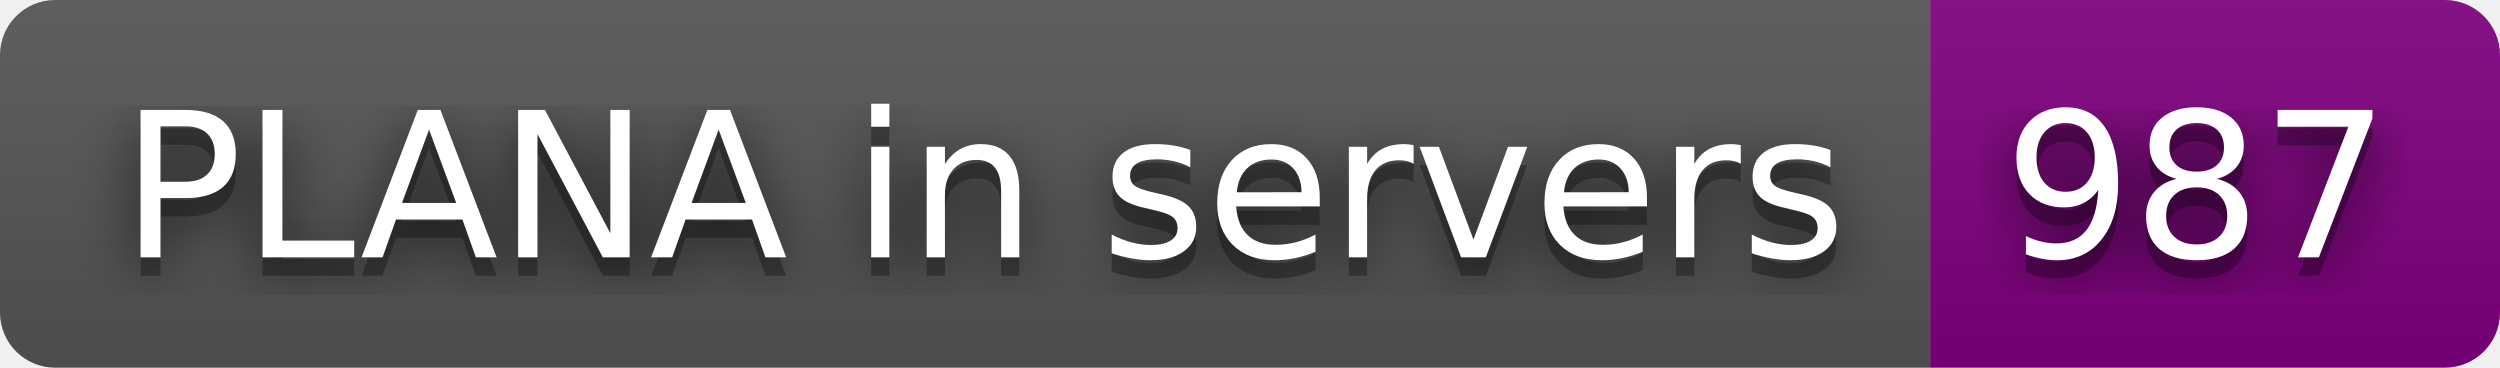
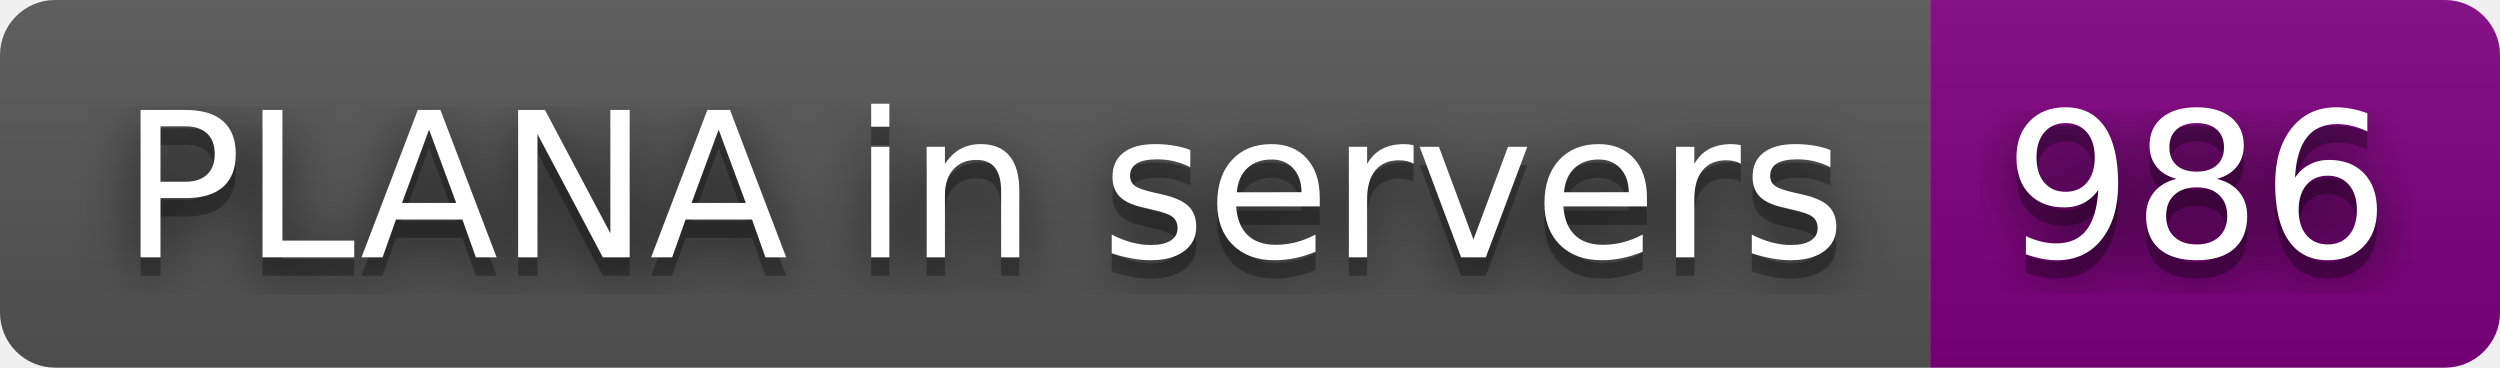
- <svg xmlns="http://www.w3.org/2000/svg" width="136" height="20" role="img" aria-label="PLANA in servers: 987">
+ <svg xmlns="http://www.w3.org/2000/svg" width="136" height="20" role="img" aria-label="PLANA in servers: 986">
  <filter id="blur">
    <feGaussianBlur stdDeviation="16" />
  </filter>
  <linearGradient id="s" x2="0" y2="100%">
    <stop offset="0" stop-color="#bbb" stop-opacity=".1" />
    <stop offset="1" stop-opacity=".1" />
  </linearGradient>
  <clipPath id="r">
    <rect width="136" height="20" rx="3" />
  </clipPath>
  <g clip-path="url(#r)">
    <rect width="105" height="20" fill="#555" />
    <rect x="105" width="31" height="20" fill="purple" />
    <rect width="136" height="20" fill="url(#s)" />
  </g>
  <g fill="#fff" text-anchor="middle" font-family="Verdana,Geneva,DejaVu Sans,sans-serif" text-rendering="geometricPrecision" font-size="110">
    <g transform="scale(.1)">
      <g aria-hidden="true" fill="#010101">
        <text x="535" y="150" fill-opacity=".8" filter="url(#blur)" textLength="950">PLANA in servers</text>
        <text x="535" y="150" fill-opacity=".3" textLength="950">PLANA in servers</text>
      </g>
      <text x="535" y="140" textLength="950">PLANA in servers</text>
    </g>
    <g transform="scale(.1)">
      <g aria-hidden="true" fill="#010101">
-         <text x="1195" y="150" fill-opacity=".8" filter="url(#blur)" textLength="210">987</text>
-         <text x="1195" y="150" fill-opacity=".3" textLength="210">987</text>
+         <text x="1195" y="150" fill-opacity=".8" filter="url(#blur)" textLength="210">986</text>
+         <text x="1195" y="150" fill-opacity=".3" textLength="210">986</text>
      </g>
-       <text x="1195" y="140" textLength="210">987</text>
+       <text x="1195" y="140" textLength="210">986</text>
    </g>
  </g>
</svg>
